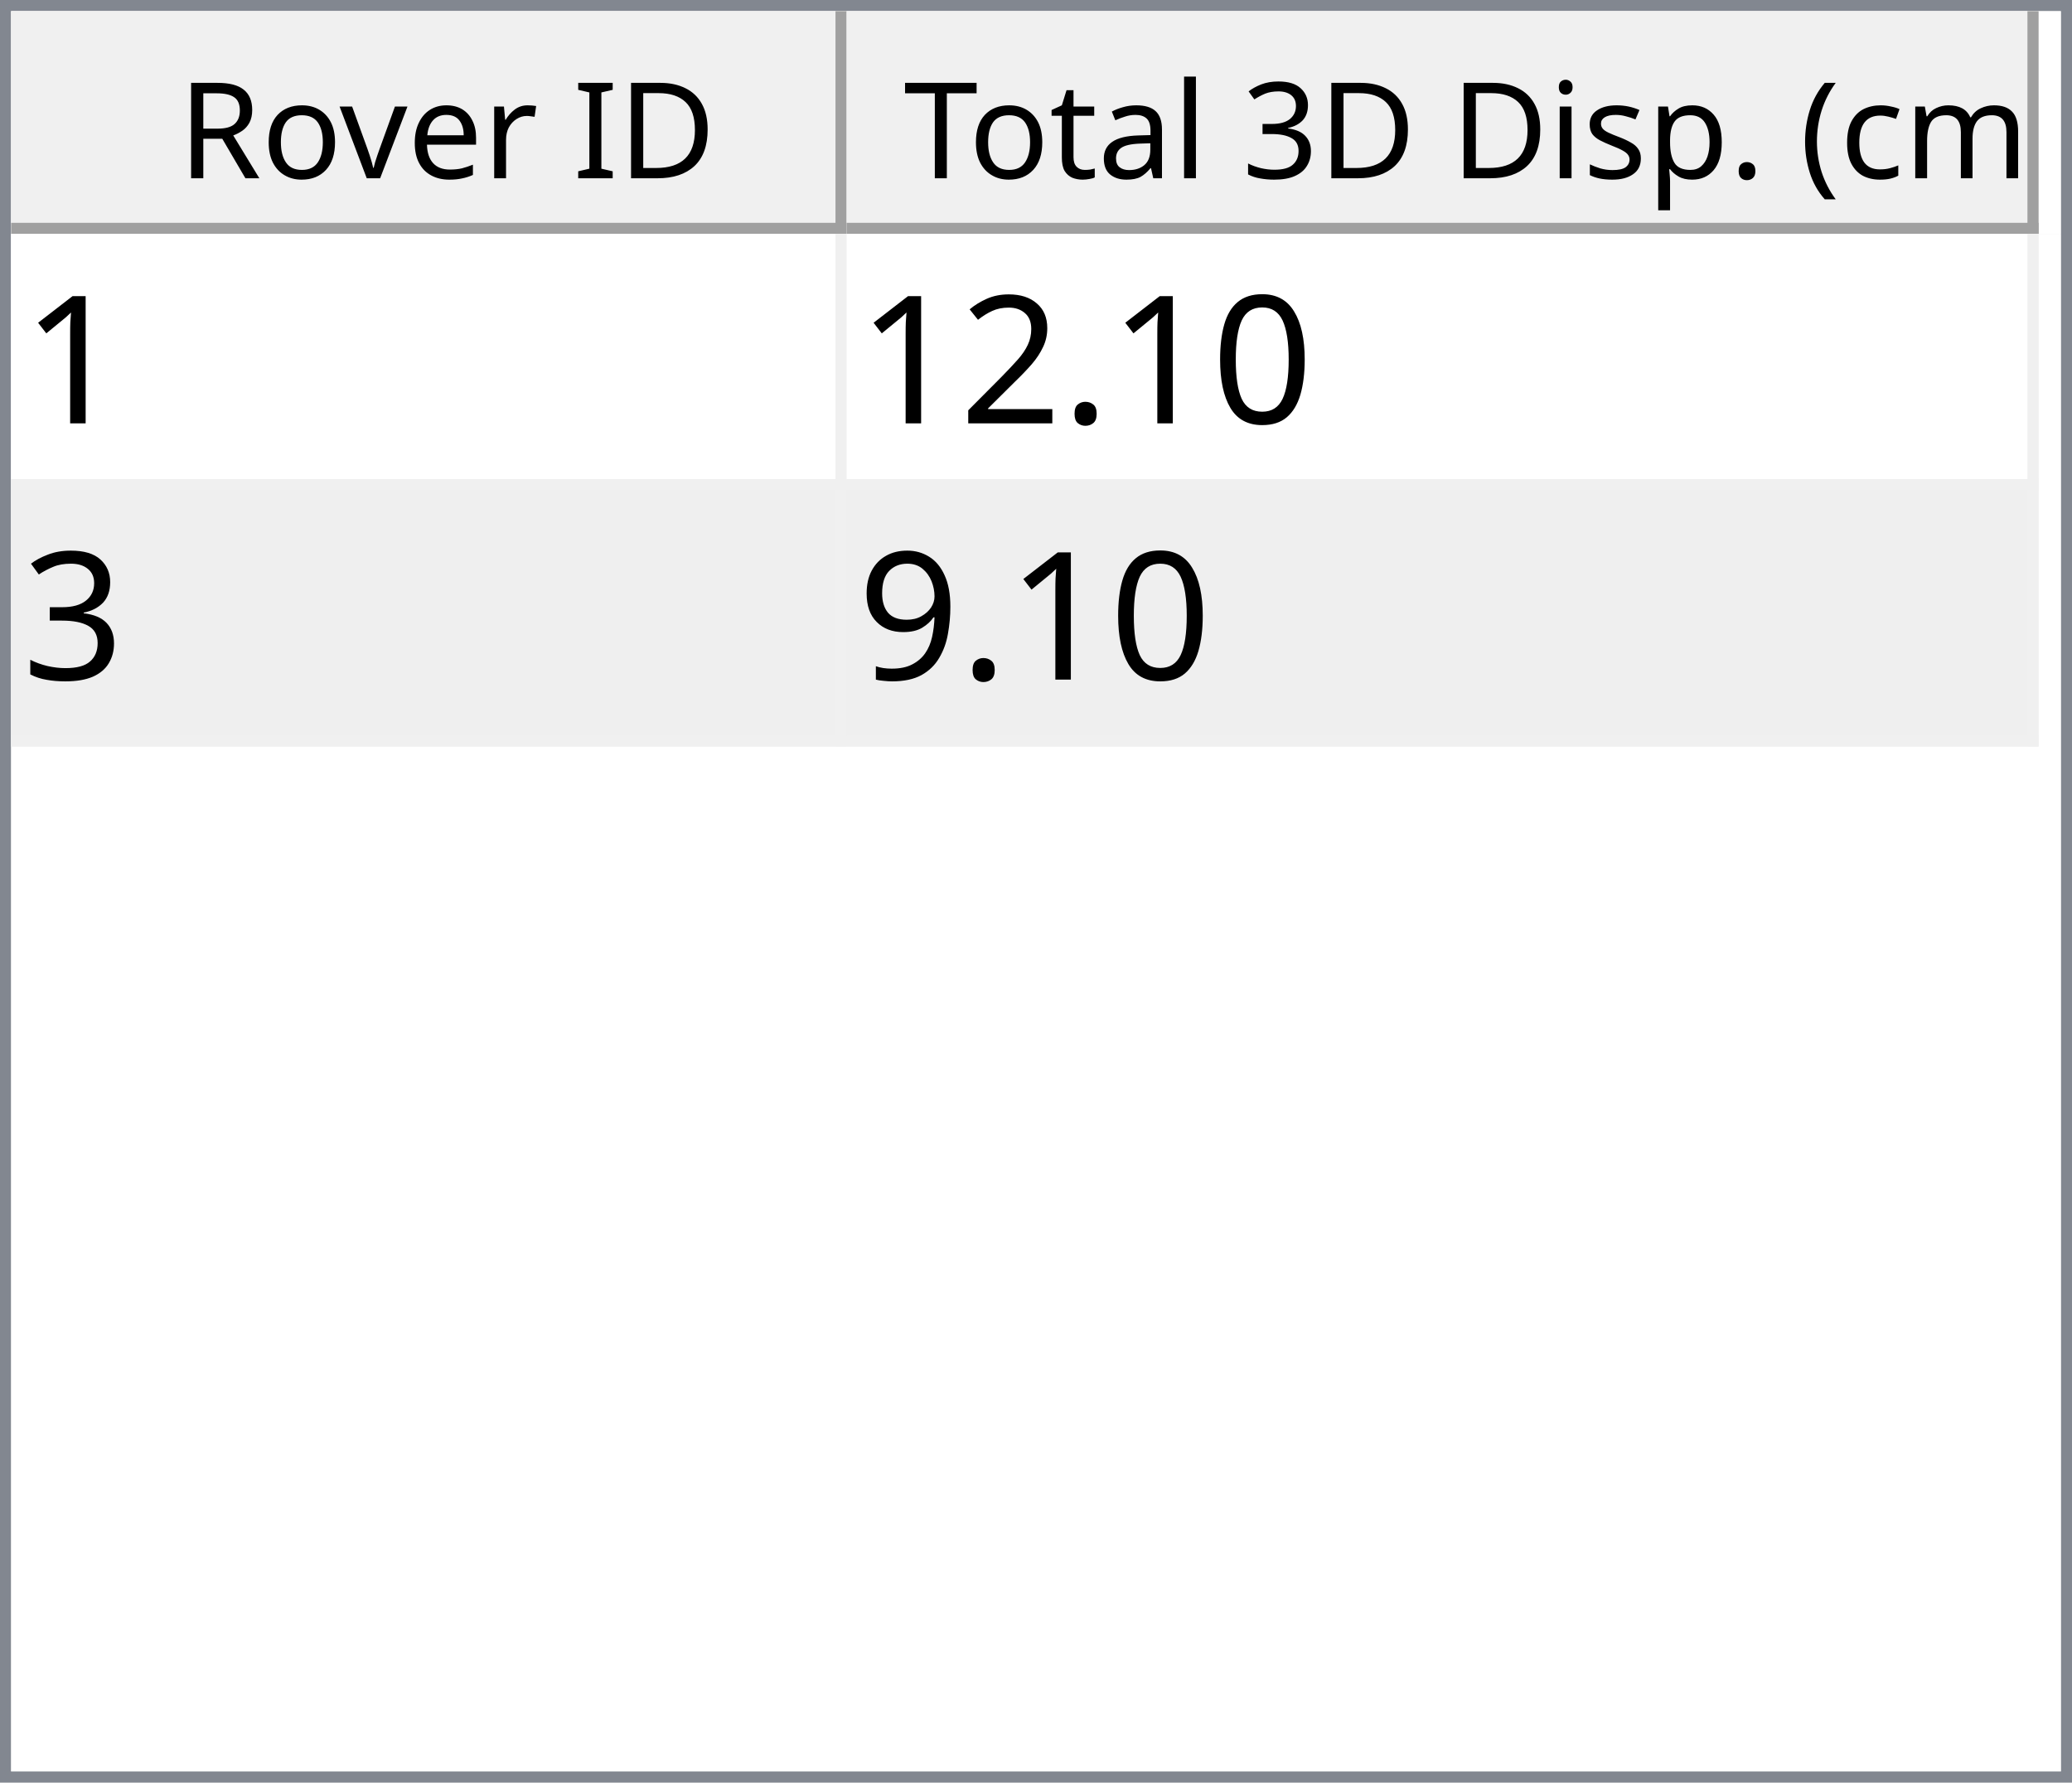
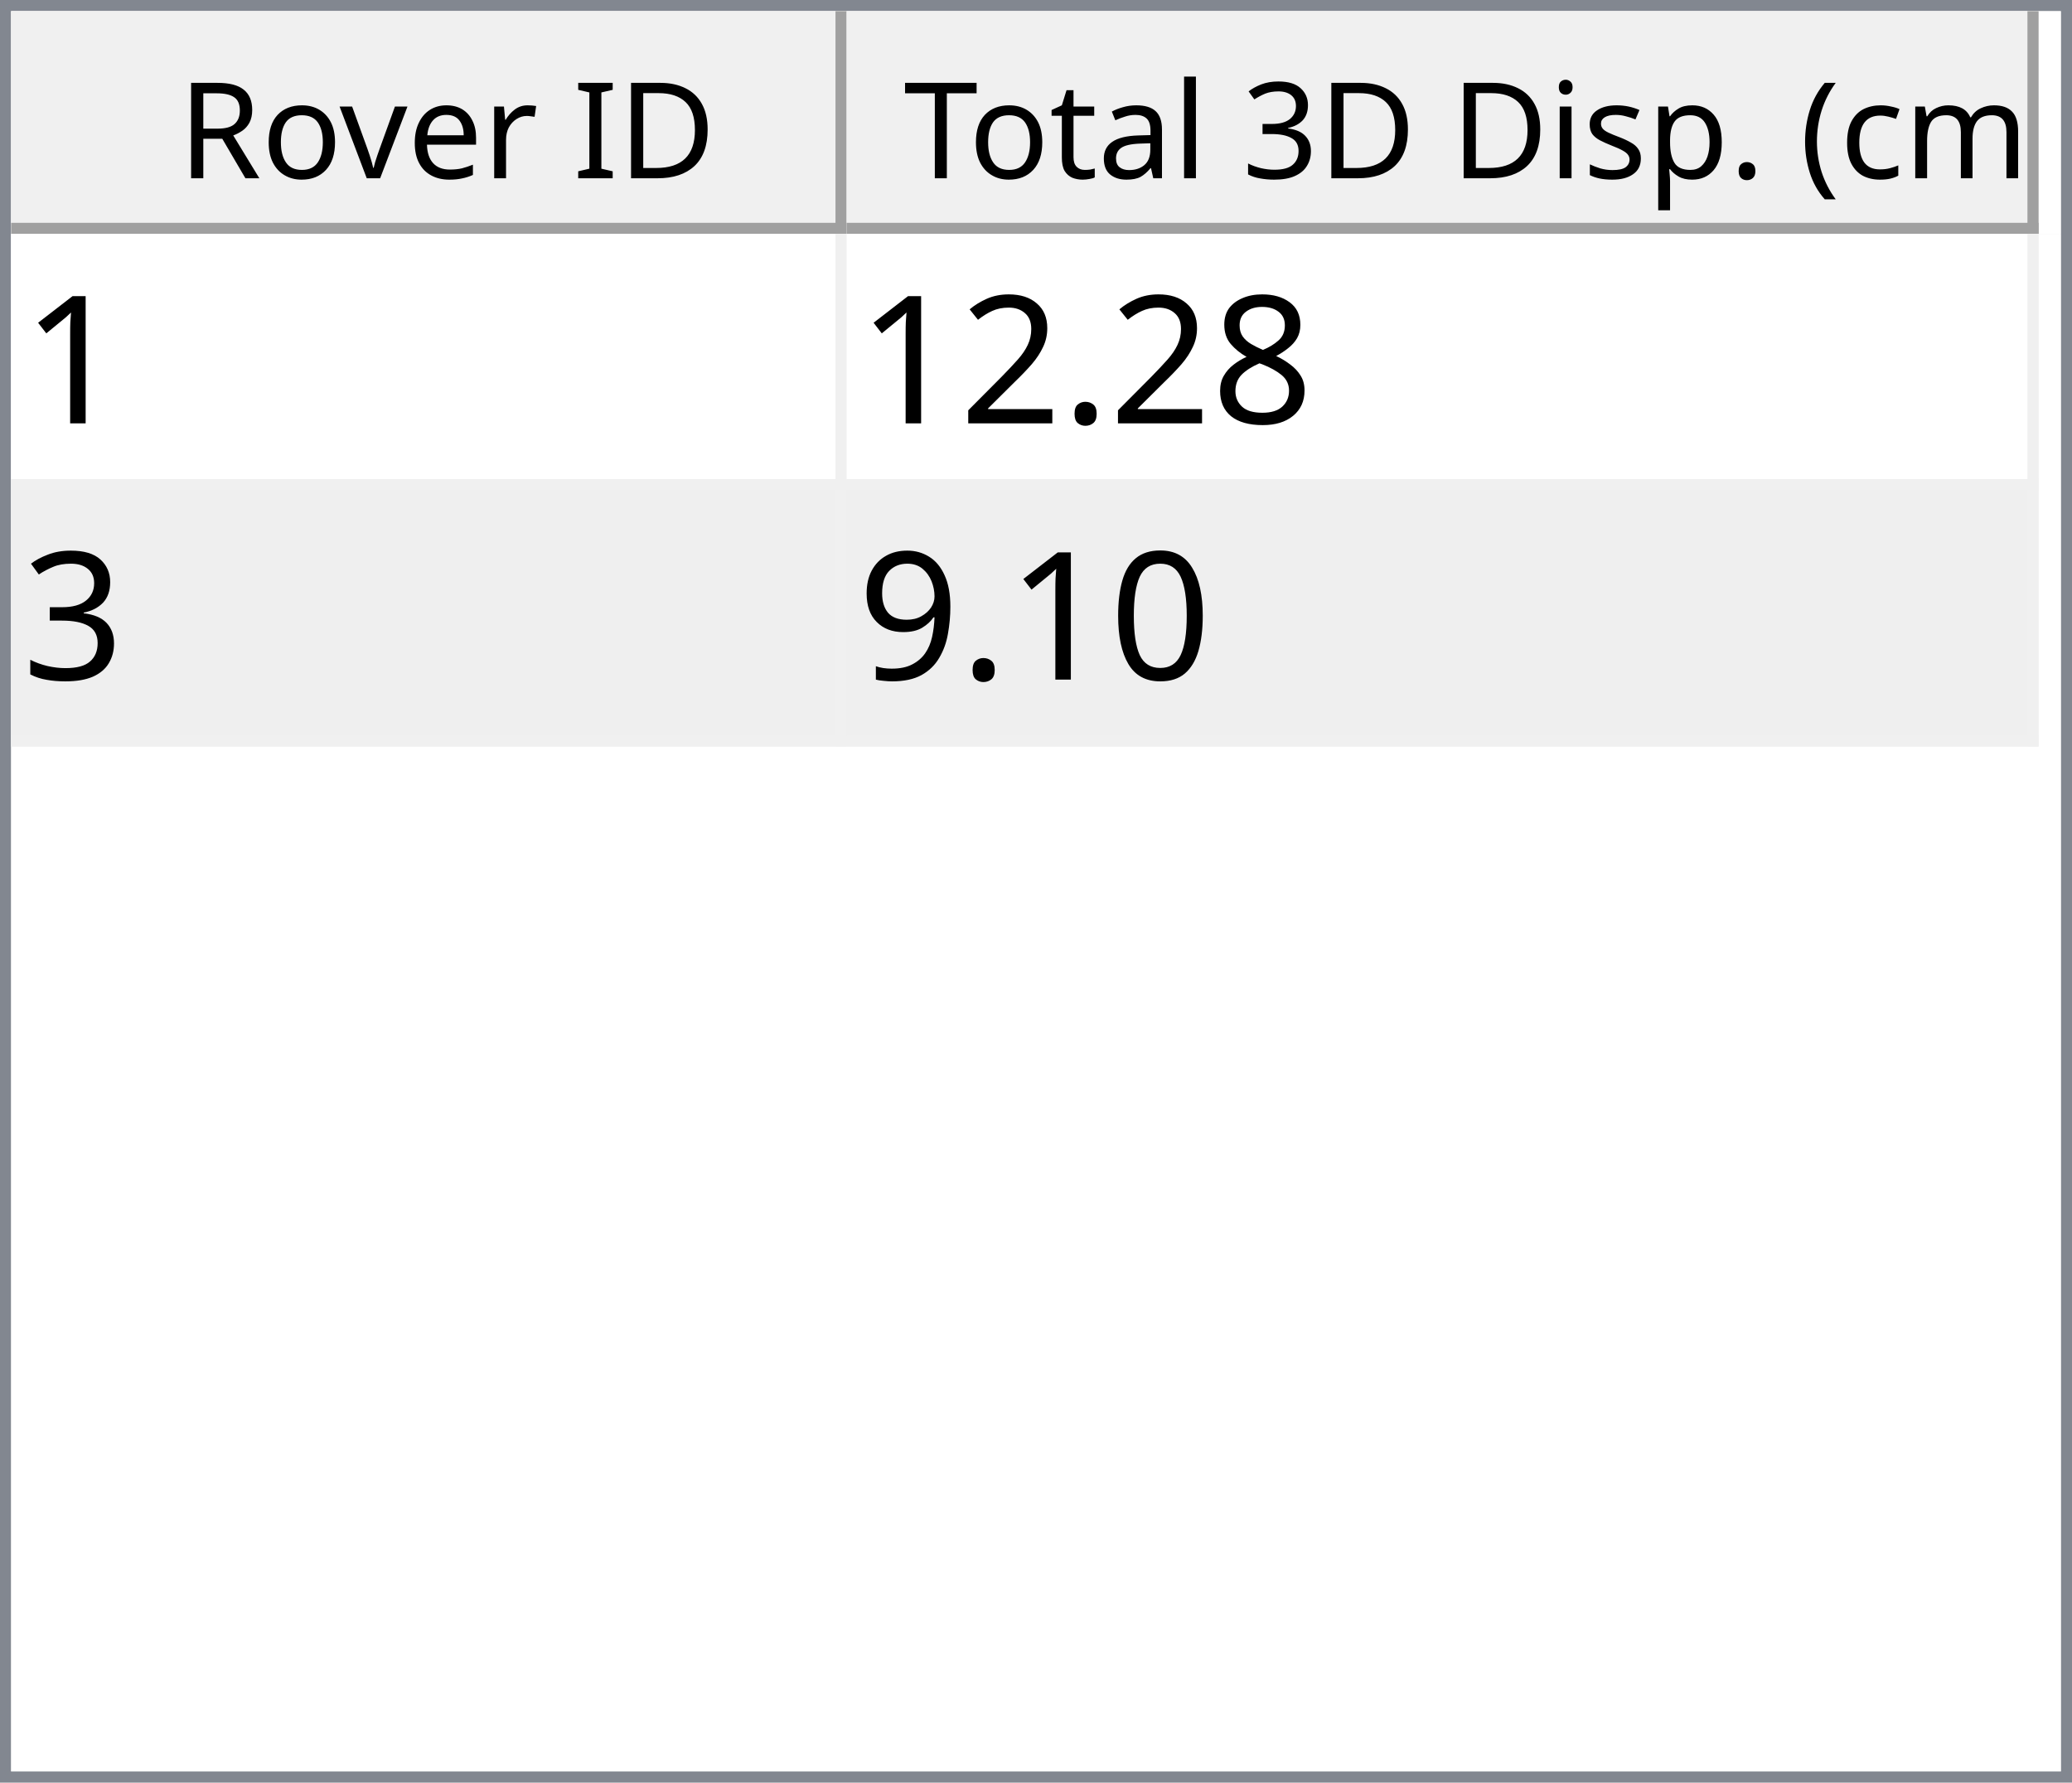
<svg xmlns="http://www.w3.org/2000/svg" style="fill-opacity:1; color-rendering:auto; color-interpolation:auto; text-rendering:auto; stroke:black; stroke-linecap:square; stroke-miterlimit:10; shape-rendering:auto; stroke-opacity:1; fill:black; stroke-dasharray:none; font-weight:normal; stroke-width:1; font-family:'Dialog'; font-style:normal; stroke-linejoin:miter; font-size:12px; stroke-dashoffset:0; image-rendering:auto;" width="186" height="160">
  <defs id="genericDefs" />
  <g>
    <defs id="defs1">
      <clipPath clipPathUnits="userSpaceOnUse" id="clipPath1">
        <path d="M0 0 L186 0 L186 160 L0 160 L0 0 Z" />
      </clipPath>
      <clipPath clipPathUnits="userSpaceOnUse" id="clipPath2">
        <path d="M0 0 L0 160 L186 160 L186 0 Z" />
      </clipPath>
      <clipPath clipPathUnits="userSpaceOnUse" id="clipPath3">
        <path d="M0 0 L0 20 L184 20 L184 0 Z" />
      </clipPath>
      <clipPath clipPathUnits="userSpaceOnUse" id="clipPath4">
        <path d="M0 0 L0 20 L75 20 L75 0 Z" />
      </clipPath>
      <clipPath clipPathUnits="userSpaceOnUse" id="clipPath5">
        <path d="M1 1 L1 19 L74 19 L74 1 Z" />
      </clipPath>
      <clipPath clipPathUnits="userSpaceOnUse" id="clipPath6">
        <path d="M0 0 L0 18 L73 18 L73 0 Z" />
      </clipPath>
      <clipPath clipPathUnits="userSpaceOnUse" id="clipPath7">
        <path d="M-0.5 -0.5 L-0.5 19.5 L74.5 19.5 L74.5 -0.5 Z" />
      </clipPath>
      <clipPath clipPathUnits="userSpaceOnUse" id="clipPath8">
        <path d="M0 0 L0 20 L107 20 L107 0 Z" />
      </clipPath>
      <clipPath clipPathUnits="userSpaceOnUse" id="clipPath9">
        <path d="M1 1 L1 19 L106 19 L106 1 Z" />
      </clipPath>
      <clipPath clipPathUnits="userSpaceOnUse" id="clipPath10">
        <path d="M0 0 L0 18 L105 18 L105 0 Z" />
      </clipPath>
      <clipPath clipPathUnits="userSpaceOnUse" id="clipPath11">
        <path d="M-0.5 -0.5 L-0.5 19.5 L106.5 19.5 L106.5 -0.5 Z" />
      </clipPath>
      <clipPath clipPathUnits="userSpaceOnUse" id="clipPath12">
        <path d="M0 0 L0 138 L184 138 L184 0 Z" />
      </clipPath>
      <clipPath clipPathUnits="userSpaceOnUse" id="clipPath13">
        <path d="M0 0 L0 46 L182 46 L182 0 Z" />
      </clipPath>
      <clipPath clipPathUnits="userSpaceOnUse" id="clipPath14">
        <path d="M-0.5 -0.5 L-0.5 45.5 L181.5 45.5 L181.5 -0.5 Z" />
      </clipPath>
      <clipPath clipPathUnits="userSpaceOnUse" id="clipPath15">
        <path d="M0 0 L0 22 L74 22 L74 0 Z" />
      </clipPath>
      <clipPath clipPathUnits="userSpaceOnUse" id="clipPath16">
        <path d="M0 0 L0 22 L106 22 L106 0 Z" />
      </clipPath>
      <font horiz-adv-x="64.551" id="font1">
        <font-face ascent="107.91" descent="25.098" units-per-em="100" style="font-style:normal; font-family:Segoe UI; font-weight:normal;" />
        <missing-glyph horiz-adv-x="64.551" d="M8.109 0 L8.109 68.266 L56.453 68.266 L56.453 0 L8.109 0 ZM15.328 7.234 L49.219 7.234 L49.219 61.031 L15.328 61.031 L15.328 7.234 Z" />
        <glyph unicode="D" horiz-adv-x="70.117" d="M9.188 0 L9.188 70.016 L28.516 70.016 Q65.531 70.016 65.531 35.891 Q65.531 19.672 55.25 9.836 Q44.969 0 27.734 0 L9.188 0 ZM17.391 62.594 L17.391 7.422 L27.828 7.422 Q41.609 7.422 49.273 14.797 Q56.938 22.172 56.938 35.688 Q56.938 62.594 28.328 62.594 L17.391 62.594 Z" />
        <glyph unicode="I" horiz-adv-x="26.611" d="M17.391 0 L9.188 0 L9.188 70.016 L17.391 70.016 L17.391 0 Z" />
        <glyph unicode=" " horiz-adv-x="27.393" d="" />
        <glyph unicode="r" horiz-adv-x="34.766" d="M34.188 41.891 Q32.078 43.5 28.125 43.5 Q23 43.5 19.555 38.672 Q16.109 33.844 16.109 25.484 L16.109 0 L8.109 0 L8.109 50 L16.109 50 L16.109 39.703 L16.312 39.703 Q18.016 44.969 21.531 47.922 Q25.047 50.875 29.391 50.875 Q32.516 50.875 34.188 50.203 L34.188 41.891 Z" />
        <glyph unicode="e" horiz-adv-x="52.295" d="M48.297 23 L12.984 23 Q13.188 14.656 17.484 10.109 Q21.781 5.562 29.297 5.562 Q37.75 5.562 44.828 11.141 L44.828 3.609 Q38.234 -1.172 27.391 -1.172 Q16.797 -1.172 10.742 5.641 Q4.688 12.453 4.688 24.812 Q4.688 36.469 11.305 43.82 Q17.922 51.172 27.734 51.172 Q37.547 51.172 42.922 44.828 Q48.297 38.484 48.297 27.203 L48.297 23 ZM40.094 29.781 Q40.047 36.719 36.75 40.578 Q33.453 44.438 27.594 44.438 Q21.922 44.438 17.969 40.383 Q14.016 36.328 13.094 29.781 L40.094 29.781 Z" />
        <glyph unicode="v" horiz-adv-x="47.9" d="M47.406 50 L27.484 0 L19.625 0 L0.688 50 L9.469 50 L22.172 13.672 Q23.578 9.672 23.922 6.688 L24.125 6.688 Q24.609 10.453 25.688 13.484 L38.969 50 L47.406 50 Z" />
        <glyph unicode="o" horiz-adv-x="58.594" d="M29 -1.172 Q17.922 -1.172 11.305 5.836 Q4.688 12.844 4.688 24.422 Q4.688 37.016 11.57 44.094 Q18.453 51.172 30.172 51.172 Q41.359 51.172 47.633 44.289 Q53.906 37.406 53.906 25.203 Q53.906 13.234 47.141 6.031 Q40.375 -1.172 29 -1.172 ZM29.594 44.438 Q21.875 44.438 17.383 39.188 Q12.891 33.938 12.891 24.703 Q12.891 15.828 17.43 10.695 Q21.969 5.562 29.594 5.562 Q37.359 5.562 41.531 10.594 Q45.703 15.625 45.703 24.906 Q45.703 34.281 41.531 39.359 Q37.359 44.438 29.594 44.438 Z" />
        <glyph unicode="R" horiz-adv-x="59.814" d="M59.375 0 L49.609 0 L37.891 19.625 Q36.281 22.359 34.766 24.289 Q33.25 26.219 31.664 27.438 Q30.078 28.656 28.25 29.219 Q26.422 29.781 24.125 29.781 L17.391 29.781 L17.391 0 L9.188 0 L9.188 70.016 L30.078 70.016 Q34.672 70.016 38.555 68.867 Q42.438 67.719 45.289 65.375 Q48.141 63.031 49.758 59.547 Q51.375 56.062 51.375 51.375 Q51.375 47.703 50.273 44.656 Q49.172 41.609 47.148 39.211 Q45.125 36.812 42.266 35.133 Q39.406 33.453 35.844 32.516 L35.844 32.328 Q37.594 31.547 38.891 30.547 Q40.188 29.547 41.359 28.18 Q42.531 26.812 43.68 25.078 Q44.828 23.344 46.234 21.047 L59.375 0 ZM17.391 62.594 L17.391 37.203 L28.516 37.203 Q31.594 37.203 34.203 38.133 Q36.812 39.062 38.719 40.797 Q40.625 42.531 41.703 45.047 Q42.781 47.562 42.781 50.688 Q42.781 56.297 39.141 59.445 Q35.5 62.594 28.609 62.594 L17.391 62.594 Z" />
        <glyph unicode=")" horiz-adv-x="30.176" d="M8.297 -15.922 L1.172 -15.922 Q16.406 2.344 16.406 26.812 Q16.406 51.469 1.078 70.016 L8.297 70.016 Q23.531 52.156 23.531 26.703 Q23.531 1.375 8.297 -15.922 Z" />
        <glyph unicode="m" horiz-adv-x="86.133" d="M79.109 0 L71.094 0 L71.094 28.719 Q71.094 37.016 68.531 40.727 Q65.969 44.438 59.906 44.438 Q54.781 44.438 51.195 39.75 Q47.609 35.062 47.609 28.516 L47.609 0 L39.594 0 L39.594 29.688 Q39.594 44.438 28.219 44.438 Q22.953 44.438 19.531 40.016 Q16.109 35.594 16.109 28.516 L16.109 0 L8.109 0 L8.109 50 L16.109 50 L16.109 42.094 L16.312 42.094 Q21.625 51.172 31.844 51.172 Q36.969 51.172 40.773 48.312 Q44.578 45.453 46 40.828 Q51.562 51.172 62.594 51.172 Q79.109 51.172 79.109 30.812 L79.109 0 Z" />
        <glyph unicode="c" horiz-adv-x="46.191" d="M42.188 2.297 Q36.422 -1.172 28.516 -1.172 Q17.828 -1.172 11.258 5.789 Q4.688 12.75 4.688 23.828 Q4.688 36.188 11.766 43.68 Q18.844 51.172 30.672 51.172 Q37.25 51.172 42.281 48.734 L42.281 40.531 Q36.719 44.438 30.375 44.438 Q22.703 44.438 17.797 38.945 Q12.891 33.453 12.891 24.516 Q12.891 15.719 17.508 10.641 Q22.125 5.562 29.891 5.562 Q36.422 5.562 42.188 9.906 L42.188 2.297 Z" />
        <glyph unicode="(" horiz-adv-x="30.176" d="M29.109 -15.922 L21.969 -15.922 Q6.844 1.375 6.844 26.703 Q6.844 52.156 21.969 70.016 L29.203 70.016 Q13.875 51.469 13.875 26.812 Q13.875 2.344 29.109 -15.922 Z" />
        <glyph unicode="." horiz-adv-x="21.68" d="M10.891 -1.078 Q8.641 -1.078 7.055 0.539 Q5.469 2.156 5.469 4.391 Q5.469 6.641 7.055 8.273 Q8.641 9.906 10.891 9.906 Q13.188 9.906 14.797 8.273 Q16.406 6.641 16.406 4.391 Q16.406 2.156 14.797 0.539 Q13.188 -1.078 10.891 -1.078 Z" />
        <glyph unicode="p" horiz-adv-x="58.789" d="M16.312 7.234 L16.109 7.234 L16.109 -23 L8.109 -23 L8.109 50 L16.109 50 L16.109 41.219 L16.312 41.219 Q22.219 51.172 33.594 51.172 Q43.266 51.172 48.688 44.461 Q54.109 37.75 54.109 26.469 Q54.109 13.922 48 6.375 Q41.891 -1.172 31.297 -1.172 Q21.578 -1.172 16.312 7.234 ZM16.109 27.391 L16.109 20.406 Q16.109 14.203 20.141 9.883 Q24.172 5.562 30.375 5.562 Q37.641 5.562 41.773 11.133 Q45.906 16.703 45.906 26.609 Q45.906 34.969 42.047 39.703 Q38.188 44.438 31.594 44.438 Q24.609 44.438 20.359 39.578 Q16.109 34.719 16.109 27.391 Z" />
        <glyph unicode="s" horiz-adv-x="42.432" d="M5.078 1.812 L5.078 10.406 Q11.625 5.562 19.484 5.562 Q30.031 5.562 30.031 12.594 Q30.031 14.594 29.125 15.992 Q28.219 17.391 26.68 18.461 Q25.141 19.531 23.07 20.383 Q21 21.234 18.609 22.172 Q15.281 23.484 12.766 24.828 Q10.25 26.172 8.57 27.859 Q6.891 29.547 6.031 31.695 Q5.172 33.844 5.172 36.719 Q5.172 40.234 6.789 42.945 Q8.406 45.656 11.086 47.484 Q13.766 49.312 17.211 50.242 Q20.656 51.172 24.312 51.172 Q30.812 51.172 35.938 48.922 L35.938 40.828 Q30.422 44.438 23.25 44.438 Q21 44.438 19.195 43.922 Q17.391 43.406 16.094 42.477 Q14.797 41.547 14.086 40.258 Q13.375 38.969 13.375 37.406 Q13.375 35.453 14.086 34.133 Q14.797 32.812 16.164 31.789 Q17.531 30.766 19.484 29.938 Q21.438 29.109 23.922 28.125 Q27.25 26.859 29.883 25.516 Q32.516 24.172 34.375 22.484 Q36.234 20.797 37.234 18.602 Q38.234 16.406 38.234 13.375 Q38.234 9.672 36.602 6.938 Q34.969 4.203 32.234 2.398 Q29.5 0.594 25.93 -0.289 Q22.359 -1.172 18.453 -1.172 Q10.75 -1.172 5.078 1.812 Z" />
        <glyph unicode="i" horiz-adv-x="24.219" d="M12.203 62.703 Q10.062 62.703 8.547 64.164 Q7.031 65.625 7.031 67.875 Q7.031 70.125 8.547 71.609 Q10.062 73.094 12.203 73.094 Q14.406 73.094 15.945 71.609 Q17.484 70.125 17.484 67.875 Q17.484 65.719 15.945 64.211 Q14.406 62.703 12.203 62.703 ZM16.109 0 L8.109 0 L8.109 50 L16.109 50 L16.109 0 Z" />
        <glyph unicode="3" horiz-adv-x="53.906" d="M46.531 19.828 Q46.531 15.094 44.75 11.211 Q42.969 7.328 39.719 4.57 Q36.469 1.812 31.93 0.297 Q27.391 -1.219 21.922 -1.219 Q11.922 -1.219 6 2.594 L6 11.188 Q13.094 5.609 22.219 5.609 Q25.875 5.609 28.828 6.539 Q31.781 7.469 33.906 9.227 Q36.031 10.984 37.18 13.477 Q38.328 15.969 38.328 19.094 Q38.328 32.812 18.797 32.812 L12.984 32.812 L12.984 39.594 L18.5 39.594 Q35.797 39.594 35.797 52.484 Q35.797 64.406 22.609 64.406 Q15.188 64.406 8.688 59.422 L8.688 67.188 Q15.375 71.188 24.609 71.188 Q29 71.188 32.57 69.969 Q36.141 68.75 38.68 66.555 Q41.219 64.359 42.609 61.281 Q44 58.203 44 54.5 Q44 40.672 30.031 36.719 L30.031 36.531 Q33.594 36.141 36.625 34.797 Q39.656 33.453 41.852 31.305 Q44.047 29.156 45.289 26.25 Q46.531 23.344 46.531 19.828 Z" />
        <glyph unicode="l" horiz-adv-x="24.219" d="M16.109 0 L8.109 0 L8.109 74.031 L16.109 74.031 L16.109 0 Z" />
        <glyph unicode="a" horiz-adv-x="50.879" d="M43.891 0 L35.891 0 L35.891 7.812 L35.688 7.812 Q30.469 -1.172 20.312 -1.172 Q12.844 -1.172 8.617 2.781 Q4.391 6.734 4.391 13.281 Q4.391 27.297 20.906 29.594 L35.891 31.688 Q35.891 44.438 25.594 44.438 Q16.547 44.438 9.281 38.281 L9.281 46.484 Q16.656 51.172 26.266 51.172 Q43.891 51.172 43.891 32.516 L43.891 0 ZM35.891 25.297 L23.828 23.641 Q18.266 22.859 15.43 20.875 Q12.594 18.891 12.594 13.875 Q12.594 10.203 15.211 7.883 Q17.828 5.562 22.172 5.562 Q28.125 5.562 32.008 9.742 Q35.891 13.922 35.891 20.312 L35.891 25.297 Z" />
        <glyph unicode="t" horiz-adv-x="33.887" d="M31.297 0.484 Q28.469 -1.078 23.828 -1.078 Q10.688 -1.078 10.688 13.578 L10.688 43.172 L2.094 43.172 L2.094 50 L10.688 50 L10.688 62.203 L18.703 64.797 L18.703 50 L31.297 50 L31.297 43.172 L18.703 43.172 L18.703 14.984 Q18.703 9.969 20.414 7.82 Q22.125 5.672 26.078 5.672 Q29.109 5.672 31.297 7.328 L31.297 0.484 Z" />
        <glyph unicode="T" horiz-adv-x="52.393" d="M50.594 62.594 L30.375 62.594 L30.375 0 L22.172 0 L22.172 62.594 L2 62.594 L2 70.016 L50.594 70.016 L50.594 62.594 Z" />
      </font>
      <font horiz-adv-x="75.0" id="font2">
        <font-face ascent="100.537" descent="21.973" units-per-em="100" style="font-style:normal; font-family:sans-serif; font-weight:normal;" />
        <missing-glyph horiz-adv-x="75.0" d="M12.5 0 L12.5 62.5 L62.5 62.5 L62.5 0 L12.5 0 ZM14.062 1.562 L60.938 1.562 L60.938 60.938 L14.062 60.938 L14.062 1.562 Z" />
        <glyph unicode="1" horiz-adv-x="55.615" d="M37.25 0 L28.469 0 L28.469 56 Q25.297 52.984 20.141 49.953 Q14.984 46.922 10.891 45.406 L10.891 53.906 Q18.266 57.375 23.781 62.305 Q29.297 67.234 31.594 71.875 L37.25 71.875 L37.25 0 Z" />
-         <glyph unicode="0" horiz-adv-x="55.615" d="M4.156 35.297 Q4.156 48 6.766 55.742 Q9.375 63.484 14.523 67.68 Q19.672 71.875 27.484 71.875 Q33.25 71.875 37.594 69.555 Q41.938 67.234 44.773 62.867 Q47.609 58.5 49.219 52.227 Q50.828 45.953 50.828 35.297 Q50.828 22.703 48.242 14.969 Q45.656 7.234 40.508 3.008 Q35.359 -1.219 27.484 -1.219 Q17.141 -1.219 11.234 6.203 Q4.156 15.141 4.156 35.297 ZM13.188 35.297 Q13.188 17.672 17.312 11.836 Q21.438 6 27.484 6 Q33.547 6 37.672 11.859 Q41.797 17.719 41.797 35.297 Q41.797 52.984 37.672 58.789 Q33.547 64.594 27.391 64.594 Q21.344 64.594 17.719 59.469 Q13.188 52.938 13.188 35.297 Z" />
+         <glyph unicode="8" horiz-adv-x="55.615" d="M17.672 38.812 Q12.203 40.828 9.57 44.539 Q6.938 48.25 6.938 53.422 Q6.938 61.234 12.555 66.555 Q18.172 71.875 27.484 71.875 Q36.859 71.875 42.578 66.43 Q48.297 60.984 48.297 53.172 Q48.297 48.188 45.68 44.508 Q43.062 40.828 37.75 38.812 Q44.344 36.672 47.781 31.883 Q51.219 27.094 51.219 20.453 Q51.219 11.281 44.727 5.031 Q38.234 -1.219 27.641 -1.219 Q17.047 -1.219 10.547 5.055 Q4.047 11.328 4.047 20.703 Q4.047 27.688 7.594 32.398 Q11.141 37.109 17.672 38.812 ZM15.922 53.719 Q15.922 48.641 19.195 45.414 Q22.469 42.188 27.688 42.188 Q32.766 42.188 36.016 45.383 Q39.266 48.578 39.266 53.219 Q39.266 58.062 35.914 61.359 Q32.562 64.656 27.594 64.656 Q22.562 64.656 19.242 61.43 Q15.922 58.203 15.922 53.719 ZM13.094 20.656 Q13.094 16.891 14.875 13.375 Q16.656 9.859 20.172 7.93 Q23.688 6 27.734 6 Q34.031 6 38.133 10.055 Q42.234 14.109 42.234 20.359 Q42.234 26.703 38.016 30.859 Q33.797 35.016 27.438 35.016 Q21.234 35.016 17.164 30.914 Q13.094 26.812 13.094 20.656 Z" />
        <glyph unicode="." horiz-adv-x="27.783" d="M9.078 0 L9.078 10.016 L19.094 10.016 L19.094 0 L9.078 0 Z" />
        <glyph unicode="2" horiz-adv-x="55.615" d="M50.344 8.453 L50.344 0 L3.031 0 Q2.938 3.172 4.047 6.109 Q5.859 10.938 9.836 15.625 Q13.812 20.312 21.344 26.469 Q33.016 36.031 37.117 41.625 Q41.219 47.219 41.219 52.203 Q41.219 57.422 37.477 61.008 Q33.734 64.594 27.734 64.594 Q21.391 64.594 17.578 60.789 Q13.766 56.984 13.719 50.25 L4.688 51.172 Q5.609 61.281 11.664 66.578 Q17.719 71.875 27.938 71.875 Q38.234 71.875 44.242 66.164 Q50.25 60.453 50.25 52 Q50.25 47.703 48.492 43.555 Q46.734 39.406 42.656 34.812 Q38.578 30.219 29.109 22.219 Q21.188 15.578 18.945 13.211 Q16.703 10.844 15.234 8.453 L50.344 8.453 Z" />
        <glyph unicode="3" horiz-adv-x="55.615" d="M4.203 18.891 L12.984 20.062 Q14.5 12.594 18.141 9.297 Q21.781 6 27 6 Q33.203 6 37.477 10.297 Q41.75 14.594 41.75 20.953 Q41.75 27 37.797 30.93 Q33.844 34.859 27.734 34.859 Q25.25 34.859 21.531 33.891 L22.516 41.609 Q23.391 41.5 23.922 41.5 Q29.547 41.5 34.039 44.43 Q38.531 47.359 38.531 53.469 Q38.531 58.297 35.258 61.477 Q31.984 64.656 26.812 64.656 Q21.688 64.656 18.266 61.43 Q14.844 58.203 13.875 51.766 L5.078 53.328 Q6.688 62.156 12.398 67.016 Q18.109 71.875 26.609 71.875 Q32.469 71.875 37.398 69.359 Q42.328 66.844 44.945 62.5 Q47.562 58.156 47.562 53.266 Q47.562 48.641 45.07 44.828 Q42.578 41.016 37.703 38.766 Q44.047 37.312 47.562 32.695 Q51.078 28.078 51.078 21.141 Q51.078 11.766 44.242 5.25 Q37.406 -1.266 26.953 -1.266 Q17.531 -1.266 11.305 4.352 Q5.078 9.969 4.203 18.891 Z" />
+         <glyph unicode="0" horiz-adv-x="55.615" d="M4.156 35.297 Q4.156 48 6.766 55.742 Q9.375 63.484 14.523 67.68 Q19.672 71.875 27.484 71.875 Q33.25 71.875 37.594 69.555 Q41.938 67.234 44.773 62.867 Q47.609 58.5 49.219 52.227 Q50.828 45.953 50.828 35.297 Q50.828 22.703 48.242 14.969 Q45.656 7.234 40.508 3.008 Q35.359 -1.219 27.484 -1.219 Q17.141 -1.219 11.234 6.203 Q4.156 15.141 4.156 35.297 ZM13.188 35.297 Q13.188 17.672 17.312 11.836 Q21.438 6 27.484 6 Q33.547 6 37.672 11.859 Q41.797 17.719 41.797 35.297 Q41.797 52.984 37.672 58.789 Q33.547 64.594 27.391 64.594 Q21.344 64.594 17.719 59.469 Q13.188 52.938 13.188 35.297 Z" />
        <glyph unicode="9" horiz-adv-x="55.615" d="M5.469 16.547 L13.922 17.328 Q14.984 11.375 18.016 8.688 Q21.047 6 25.781 6 Q29.828 6 32.883 7.859 Q35.938 9.719 37.891 12.82 Q39.844 15.922 41.164 21.195 Q42.484 26.469 42.484 31.938 Q42.484 32.516 42.438 33.688 Q39.797 29.5 35.234 26.883 Q30.672 24.266 25.344 24.266 Q16.453 24.266 10.305 30.711 Q4.156 37.156 4.156 47.703 Q4.156 58.594 10.578 65.234 Q17 71.875 26.656 71.875 Q33.641 71.875 39.43 68.117 Q45.219 64.359 48.219 57.398 Q51.219 50.438 51.219 37.25 Q51.219 23.531 48.242 15.406 Q45.266 7.281 39.383 3.031 Q33.5 -1.219 25.594 -1.219 Q17.188 -1.219 11.867 3.445 Q6.547 8.109 5.469 16.547 ZM41.453 48.141 Q41.453 55.719 37.43 60.156 Q33.406 64.594 27.734 64.594 Q21.875 64.594 17.531 59.812 Q13.188 55.031 13.188 47.406 Q13.188 40.578 17.312 36.305 Q21.438 32.031 27.484 32.031 Q33.594 32.031 37.523 36.305 Q41.453 40.578 41.453 48.141 Z" />
      </font>
    </defs>
    <g style="fill:white; stroke:white;">
      <rect x="0" y="0" width="186" style="clip-path:url(#clipPath1); stroke:none;" height="160" />
    </g>
    <g style="fill:white; text-rendering:optimizeSpeed; color-rendering:optimizeSpeed; image-rendering:optimizeSpeed; shape-rendering:crispEdges; stroke:white; color-interpolation:sRGB;">
      <rect x="0" width="186" height="160" y="0" style="stroke:none;" />
      <path style="stroke:none;" d="M0 160 L186 160 L186 0 L0 0 Z" />
    </g>
    <g style="fill:rgb(240,240,240); font-family:'Segoe UI'; stroke:rgb(240,240,240);">
      <rect x="0" y="0" width="186" style="clip-path:url(#clipPath2); stroke:none;" height="160" />
    </g>
    <g style="fill:rgb(130,135,144); font-family:'Segoe UI'; stroke:rgb(130,135,144);">
      <path d="M0 0 L186 0 L186 160 L0 160 L0 0 ZM1 1 L185 1 L185 159 L1 159 L1 1 Z" style="fill-rule:evenodd; clip-path:url(#clipPath2); stroke:none;" />
    </g>
    <g style="fill:white; font-family:'Segoe UI'; stroke:white;" transform="translate(1,1)">
      <rect x="0" y="0" width="184" style="clip-path:url(#clipPath3); stroke:none;" height="20" />
    </g>
    <g style="fill:rgb(240,240,240); font-family:'Segoe UI'; stroke:rgb(240,240,240);" transform="translate(1,1)">
      <rect x="0" y="0" width="75" style="clip-path:url(#clipPath4); stroke:none;" height="20" />
    </g>
    <g style="font-family:'Segoe UI';" transform="translate(2,2)">
      <text x="14" xml:space="preserve" y="14" style="clip-path:url(#clipPath6); stroke:none;">Rover ID</text>
    </g>
    <g style="fill:rgb(160,160,160); font-family:'Segoe UI'; stroke:rgb(160,160,160); stroke-linejoin:bevel;" transform="translate(1.5,1.5)">
      <line x1="74" x2="74" y1="0" style="fill:none; clip-path:url(#clipPath7);" y2="19" />
    </g>
    <g style="fill:rgb(160,160,160); font-family:'Segoe UI'; stroke:rgb(160,160,160); stroke-linejoin:bevel;" transform="matrix(1,0,0,1,1,1) translate(0.5,0.5)">
      <line x1="0" x2="74" y1="19" style="fill:none; clip-path:url(#clipPath7);" y2="19" />
    </g>
    <g style="fill:rgb(240,240,240); font-family:'Segoe UI'; stroke:rgb(240,240,240);" transform="translate(76,1)">
      <rect x="0" y="0" width="107" style="clip-path:url(#clipPath8); stroke:none;" height="20" />
    </g>
    <g style="font-family:'Segoe UI';" transform="translate(77,2)">
      <text x="1" xml:space="preserve" y="14" style="clip-path:url(#clipPath10); stroke:none;"> Total 3D Disp. (cm)</text>
    </g>
    <g style="fill:rgb(160,160,160); font-family:'Segoe UI'; stroke:rgb(160,160,160); stroke-linejoin:bevel;" transform="translate(76.5,1.5)">
      <line x1="106" x2="106" y1="0" style="fill:none; clip-path:url(#clipPath11);" y2="19" />
    </g>
    <g style="fill:rgb(160,160,160); font-family:'Segoe UI'; stroke:rgb(160,160,160); stroke-linejoin:bevel;" transform="matrix(1,0,0,1,76,1) translate(0.5,0.5)">
      <line x1="0" x2="106" y1="19" style="fill:none; clip-path:url(#clipPath11);" y2="19" />
    </g>
    <g style="fill:white; font-family:'Segoe UI'; stroke:white;" transform="translate(1,21)">
      <rect x="0" y="0" width="184" style="clip-path:url(#clipPath12); stroke:none;" height="138" />
    </g>
    <g style="fill:rgb(240,240,240); font-size:16px; font-family:sans-serif; stroke:rgb(240,240,240);" transform="translate(1,21)">
      <rect x="0" y="0" width="182" style="clip-path:url(#clipPath13); stroke:none;" height="46" />
      <line transform="translate(0.5,0.5)" x1="0" x2="181" y1="22" style="clip-path:url(#clipPath14); fill:none; stroke-linejoin:bevel;" y2="22" />
    </g>
    <g transform="matrix(1,0,0,1,1,21) translate(0.5,0.5)" style="fill:rgb(240,240,240); font-size:16px; font-family:sans-serif; stroke:rgb(240,240,240); stroke-linejoin:bevel;">
      <line x1="0" x2="181" y1="45" style="fill:none; clip-path:url(#clipPath14);" y2="45" />
    </g>
    <g transform="matrix(1,0,0,1,1,21) translate(0.5,0.5)" style="fill:rgb(240,240,240); font-size:16px; font-family:sans-serif; stroke:rgb(240,240,240); stroke-linejoin:bevel;">
      <line x1="74" x2="74" y1="0" style="fill:none; clip-path:url(#clipPath14);" y2="45" />
    </g>
    <g transform="matrix(1,0,0,1,1,21) translate(0.5,0.5)" style="fill:rgb(240,240,240); font-size:16px; font-family:sans-serif; stroke:rgb(240,240,240); stroke-linejoin:bevel;">
      <line x1="181" x2="181" y1="0" style="fill:none; clip-path:url(#clipPath14);" y2="45" />
    </g>
    <g style="fill:white; font-size:16px; font-family:sans-serif; stroke:white;" transform="matrix(1,0,0,1,1,21)">
      <rect x="0" y="0" width="74" style="clip-path:url(#clipPath15); stroke:none;" height="22" />
      <text x="1" y="17" style="fill:black; clip-path:url(#clipPath15); stroke:none;" xml:space="preserve">1</text>
    </g>
    <g style="fill:white; font-size:16px; font-family:sans-serif; stroke:white;" transform="matrix(1,0,0,1,1,21) translate(75,0)">
      <rect x="0" y="0" width="106" style="clip-path:url(#clipPath16); stroke:none;" height="22" />
-       <text x="1" y="17" style="fill:black; clip-path:url(#clipPath16); stroke:none;" xml:space="preserve">12.10</text>
+       <text x="1" y="17" style="fill:black; clip-path:url(#clipPath16); stroke:none;" xml:space="preserve">12.28</text>
    </g>
    <g style="fill:rgb(239,239,239); font-size:16px; font-family:sans-serif; stroke:rgb(239,239,239);" transform="matrix(1,0,0,1,1,21) translate(0,23)">
      <rect x="0" y="0" width="74" style="clip-path:url(#clipPath15); stroke:none;" height="22" />
      <text x="1" y="17" style="fill:black; clip-path:url(#clipPath15); stroke:none;" xml:space="preserve">3</text>
    </g>
    <g style="fill:rgb(239,239,239); font-size:16px; font-family:sans-serif; stroke:rgb(239,239,239);" transform="matrix(1,0,0,1,1,21) translate(75,23)">
      <rect x="0" y="0" width="106" style="clip-path:url(#clipPath16); stroke:none;" height="22" />
      <text x="1" y="17" style="fill:black; clip-path:url(#clipPath16); stroke:none;" xml:space="preserve">9.10</text>
    </g>
  </g>
</svg>
